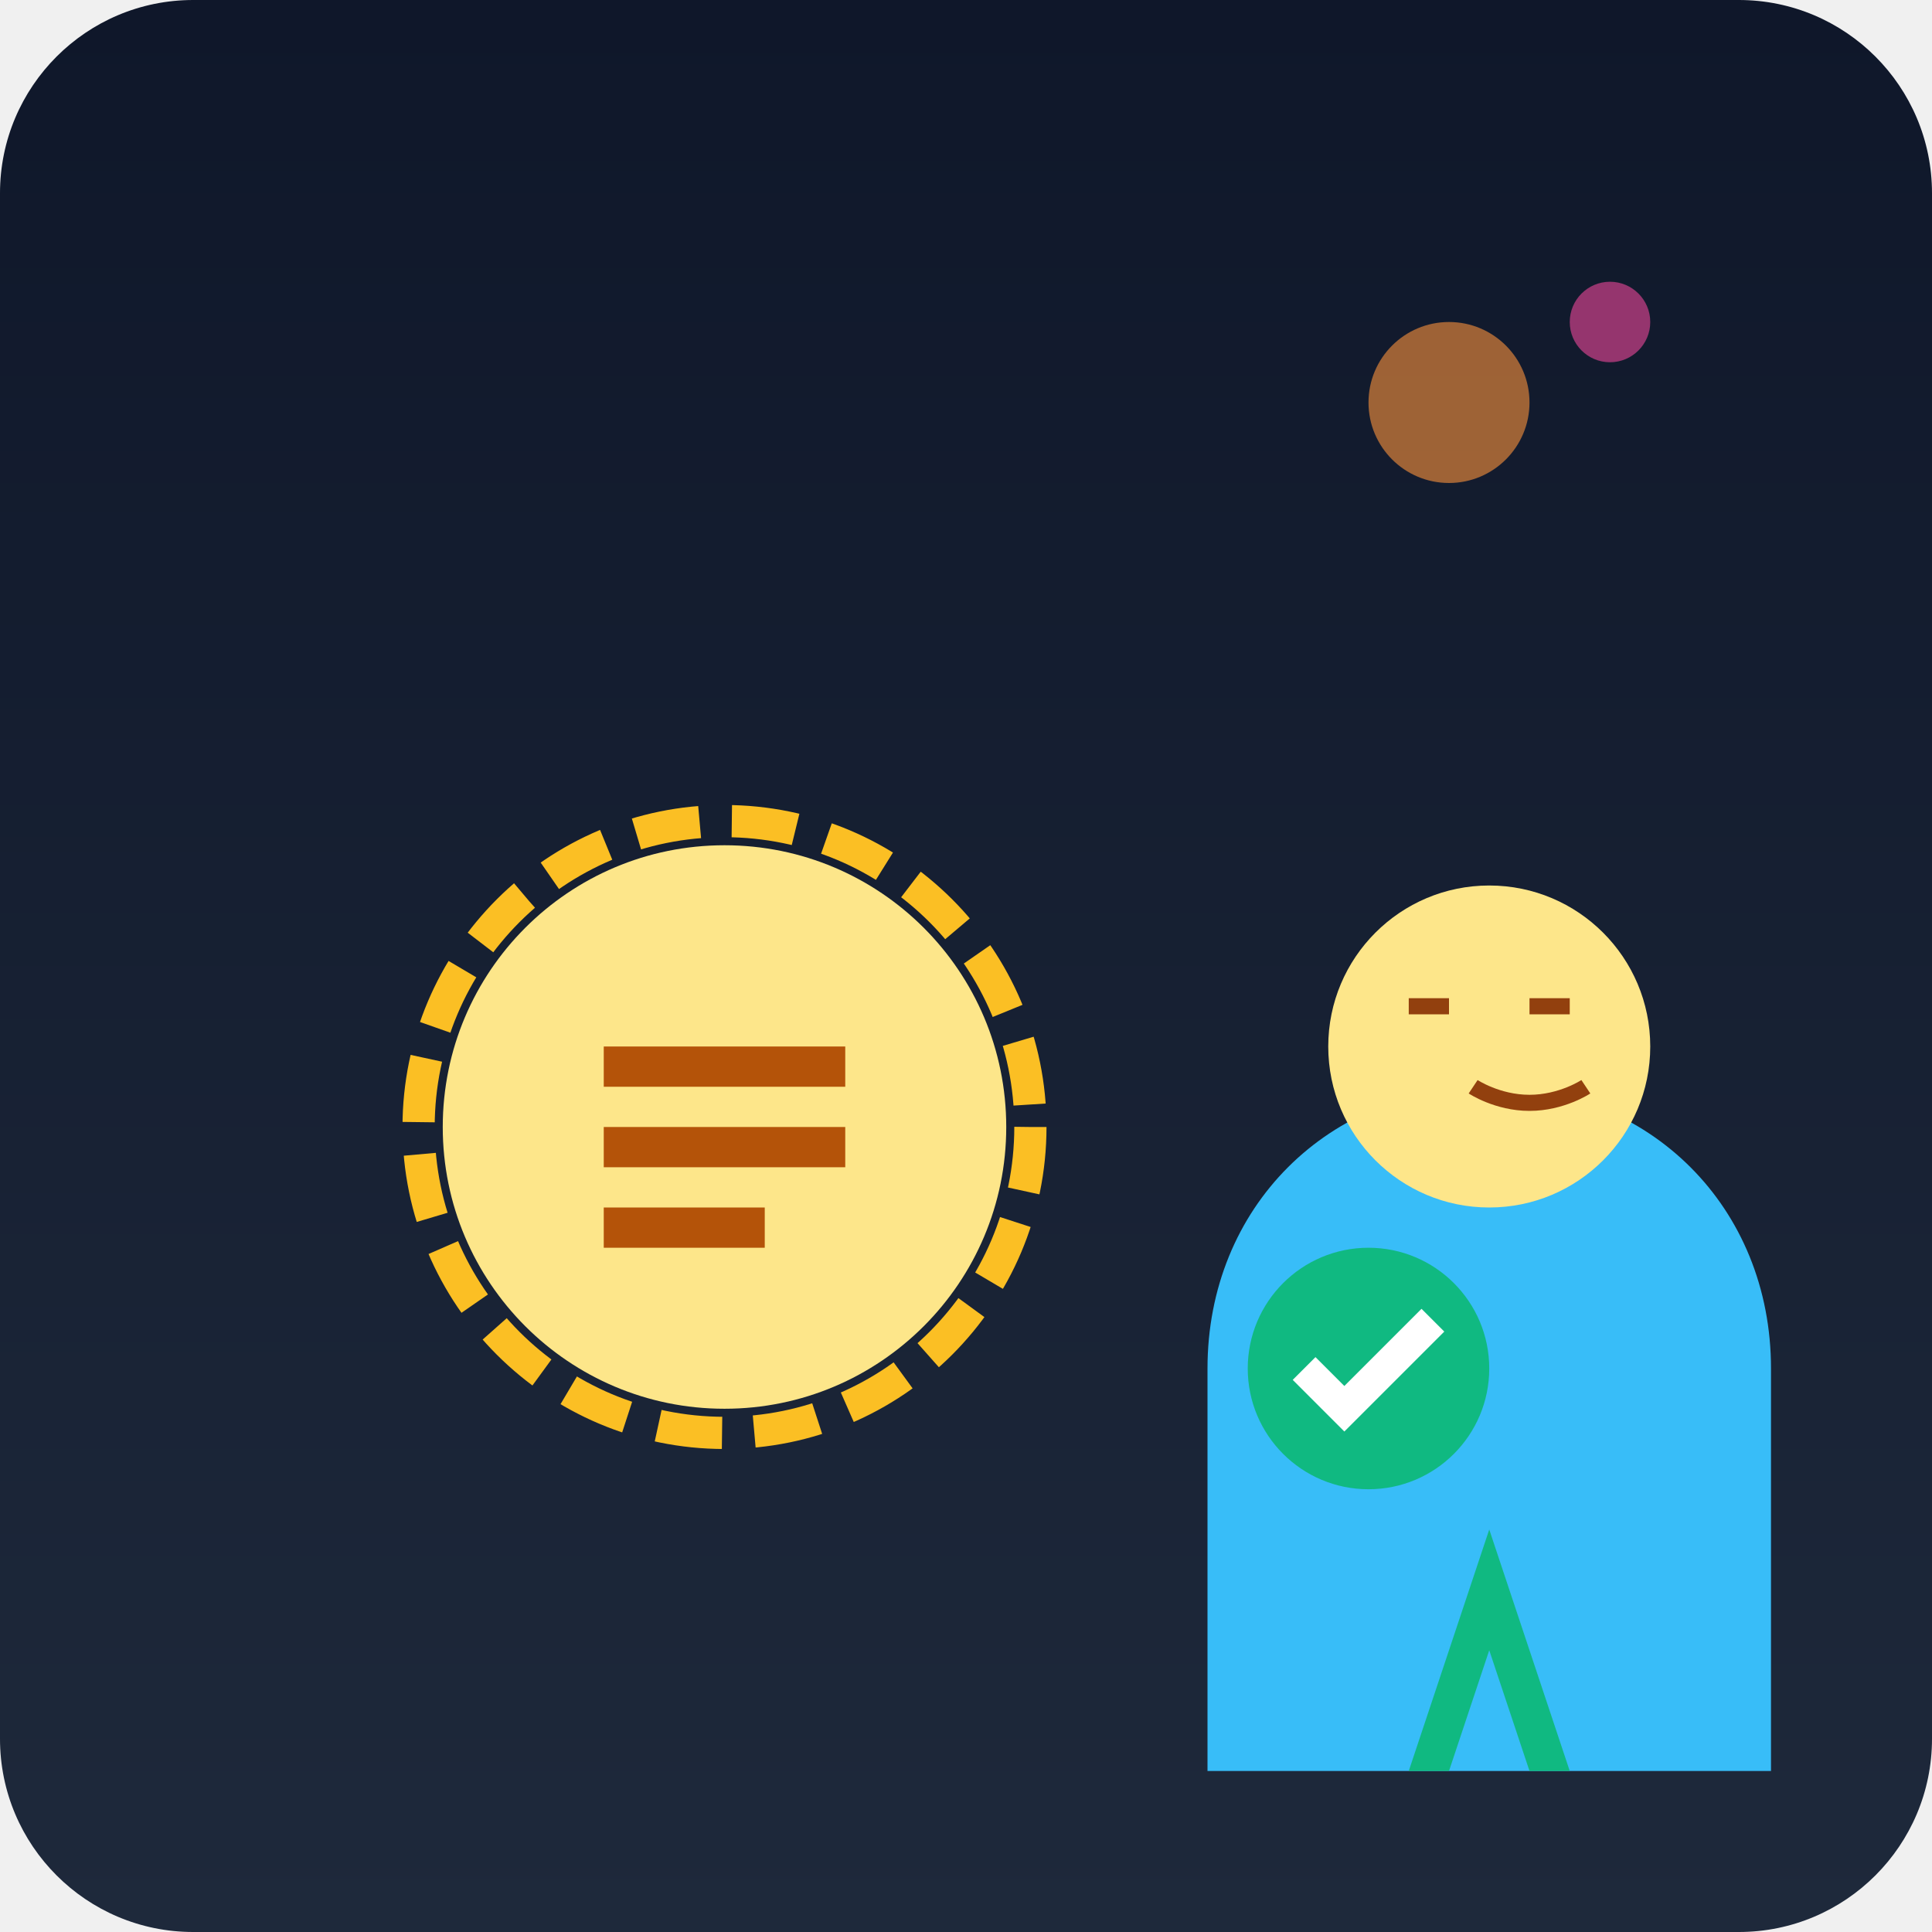
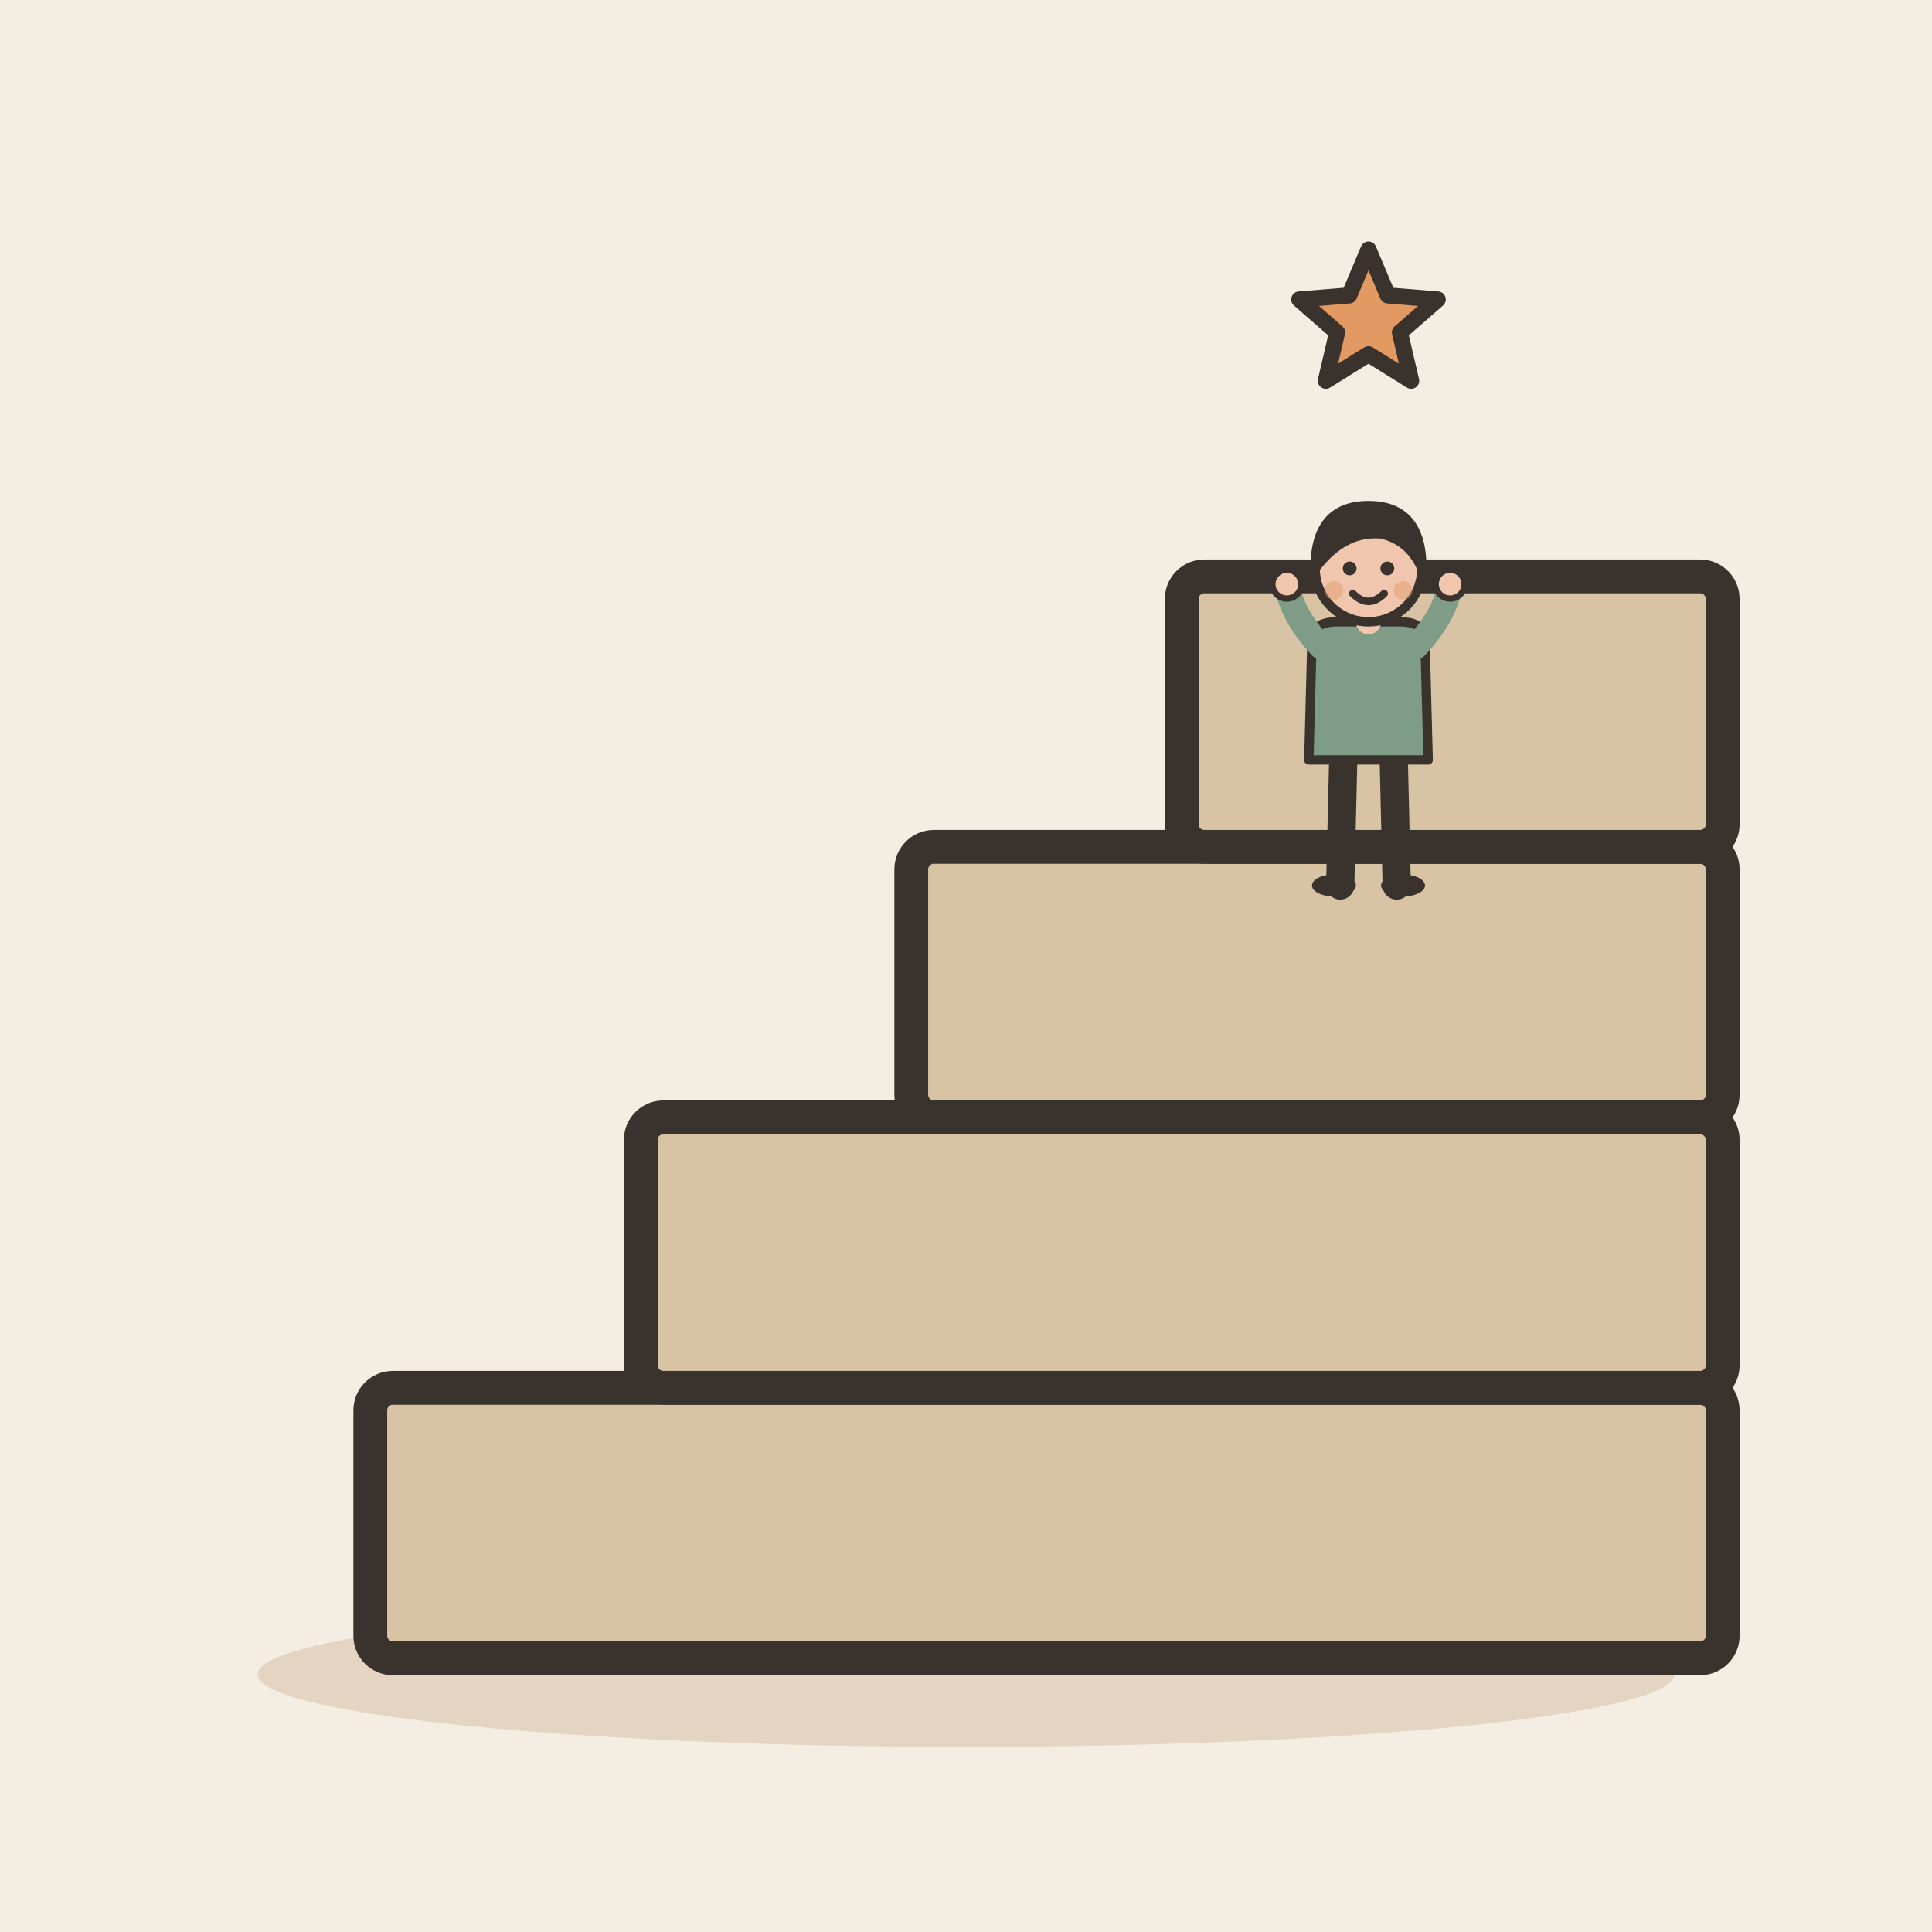
- <svg xmlns="http://www.w3.org/2000/svg" viewBox="0 0 240 240">
-   <defs>
-     <linearGradient id="bgGrad" x1="0" y1="0" x2="0" y2="240" gradientUnits="userSpaceOnUse">
-       <stop offset="0" stop-color="#0f172a" />
-       <stop offset="1" stop-color="#1e293b" />
-     </linearGradient>
-   </defs>
-   <rect width="240" height="240" rx="24" fill="url(#bgGrad)" />
-   <g transform="translate(40, 60)">
-     <path d="M120 120h40v20h-40z" fill="#334155" />
-     <path d="M130 110h20v10h-20z" fill="#475569" />
-     <path d="M135 100h10v10h-10z" fill="#64748b" />
-     <path d="M140 90h2v10h-2z" fill="#94a3b8" />
-     <path d="M125 125h30v5h-30z" fill="#1e293b" />
+ <svg xmlns="http://www.w3.org/2000/svg" viewBox="0 0 240 240" data-style="editorial">
+   <rect width="240" height="240" fill="#F4EDE2" />
+   <ellipse cx="120" cy="208" rx="88" ry="9" fill="#E3D5C1" />
+   <g transform="translate(130 206) scale(1.4 1.4)">
+     <rect x="-60" y="-24" width="120" height="24" rx="2" fill="#D8C3A5" stroke="#3A332D" stroke-width="3" stroke-linecap="round" stroke-linejoin="round" />
+     <rect x="-36" y="-48" width="96" height="24" rx="2" fill="#D8C3A5" stroke="#3A332D" stroke-width="3" stroke-linecap="round" stroke-linejoin="round" />
+     <rect x="-12" y="-72" width="72" height="24" rx="2" fill="#D8C3A5" stroke="#3A332D" stroke-width="3" stroke-linecap="round" stroke-linejoin="round" />
+     <rect x="12" y="-96" width="48" height="24" rx="2" fill="#D8C3A5" stroke="#3A332D" stroke-width="3" stroke-linecap="round" stroke-linejoin="round" />
  </g>
-   <g transform="translate(30, 80)">
-     <circle cx="60" cy="60" r="35" fill="#fde68a" />
-     <path d="M45 50h30v5h-30zM45 60h30v5h-30zM45 70h20v5h-20z" fill="#b45309" />
-     <circle cx="60" cy="60" r="38" fill="none" stroke="#fbbf24" stroke-width="4" stroke-dasharray="8 4" />
+   <g transform="translate(170 110) scale(0.39 0.39)">
+     <path d="M-8 -42L-9 0" stroke="#3A332D" stroke-width="9" stroke-linecap="round" fill="none" />
+     <path d="M8 -42L9 0" stroke="#3A332D" stroke-width="9" stroke-linecap="round" fill="none" />
+     <ellipse cx="-11" cy="0" rx="7" ry="3.5" fill="#3A332D" />
+     <ellipse cx="11" cy="0" rx="7" ry="3.5" fill="#3A332D" />
+     <path d="M-18 -78Q-18 -84 -10 -84L10 -84Q18 -84 18 -78L19 -40L-19 -40Z" fill="#7E9C86" stroke="#3A332D" stroke-width="3" stroke-linecap="round" stroke-linejoin="round" />
+     <path d="M-15 -76Q-24.5 -86 -26 -96" fill="none" stroke="#7E9C86" stroke-width="8" stroke-linecap="round" stroke-linejoin="round" />
+     <circle cx="-26" cy="-96" r="4.6" fill="#F0C7AE" stroke="#3A332D" stroke-linecap="round" stroke-linejoin="round" stroke-width="2" />
+     <path d="M15 -76Q24.5 -86 26 -96" fill="none" stroke="#7E9C86" stroke-width="8" stroke-linecap="round" stroke-linejoin="round" />
+     <circle cx="26" cy="-96" r="4.6" fill="#F0C7AE" stroke="#3A332D" stroke-linecap="round" stroke-linejoin="round" stroke-width="2" />
+     <path d="M0 -84L0 -88" stroke="#F0C7AE" stroke-width="8" stroke-linecap="round" fill="none" />
+     <circle cx="0" cy="-101" r="17" fill="#F0C7AE" stroke="#3A332D" stroke-width="3" stroke-linecap="round" stroke-linejoin="round" />
+     <path d="M-17 -101Q-17 -121 0 -121Q17 -121 17 -101Q13 -110 4 -112Q-8 -113 -17 -101Z" fill="#3A332D" stroke="#3A332D" stroke-width="3" stroke-linecap="round" stroke-linejoin="round" />
+     <circle cx="-6" cy="-101" r="2.2" fill="#3A332D" />
+     <circle cx="6" cy="-101" r="2.2" fill="#3A332D" />
+     <path d="M-5 -93Q0 -88 5 -93" fill="none" stroke="#3A332D" stroke-width="2.4" stroke-linecap="round" stroke-linejoin="round" />
+     <circle cx="-11" cy="-94" r="3" fill="#E39A62" opacity="0.45" />
+     <circle cx="11" cy="-94" r="3" fill="#E39A62" opacity="0.45" />
  </g>
-   <g transform="translate(110, 70)">
-     <path d="M40 100c0-20 15-35 35-35s35 15 35 35v50H40z" fill="#38bdf8" />
-     <circle cx="75" cy="60" r="20" fill="#fde68a" />
-     <path d="M65 55h5m10 0h5m-12 10s3 2 7 2 7-2 7-2" stroke="#92400e" stroke-width="2" fill="none" />
-     <path d="M75 120l-10 30h5l5-15 5 15h5l-10-30" fill="#10b981" />
-     <path d="M60 110l-15-10 5-5 10 5" fill="#38bdf8" />
-     <path d="M90 110l15-10-5-5-10 5" fill="#38bdf8" />
-   </g>
-   <g transform="translate(150, 150)">
-     <circle cx="20" cy="20" r="15" fill="#10b981" />
-     <path d="M12 20l5 5 11-11" stroke="#fff" stroke-width="4" fill="none" />
-   </g>
-   <circle cx="180" cy="50" r="10" fill="#fb923c" opacity="0.6" />
-   <circle cx="200" cy="40" r="5" fill="#ec4899" opacity="0.6" />
+   <path d="M170.0 31.0L172.4 36.7L178.6 37.2L173.9 41.3L175.3 47.3L170.0 44.0L164.7 47.3L166.1 41.3L161.4 37.2L167.6 36.7Z" fill="#E39A62" stroke="#3A332D" stroke-width="2" stroke-linecap="round" stroke-linejoin="round" />
</svg>
